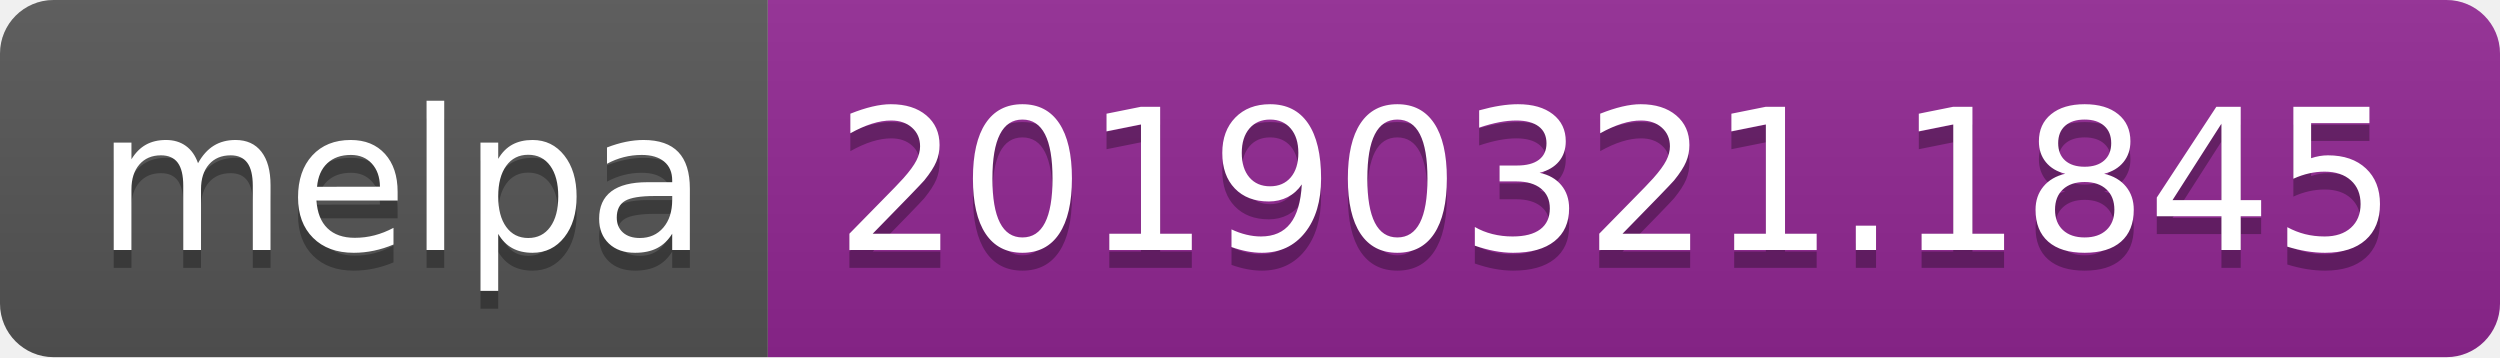
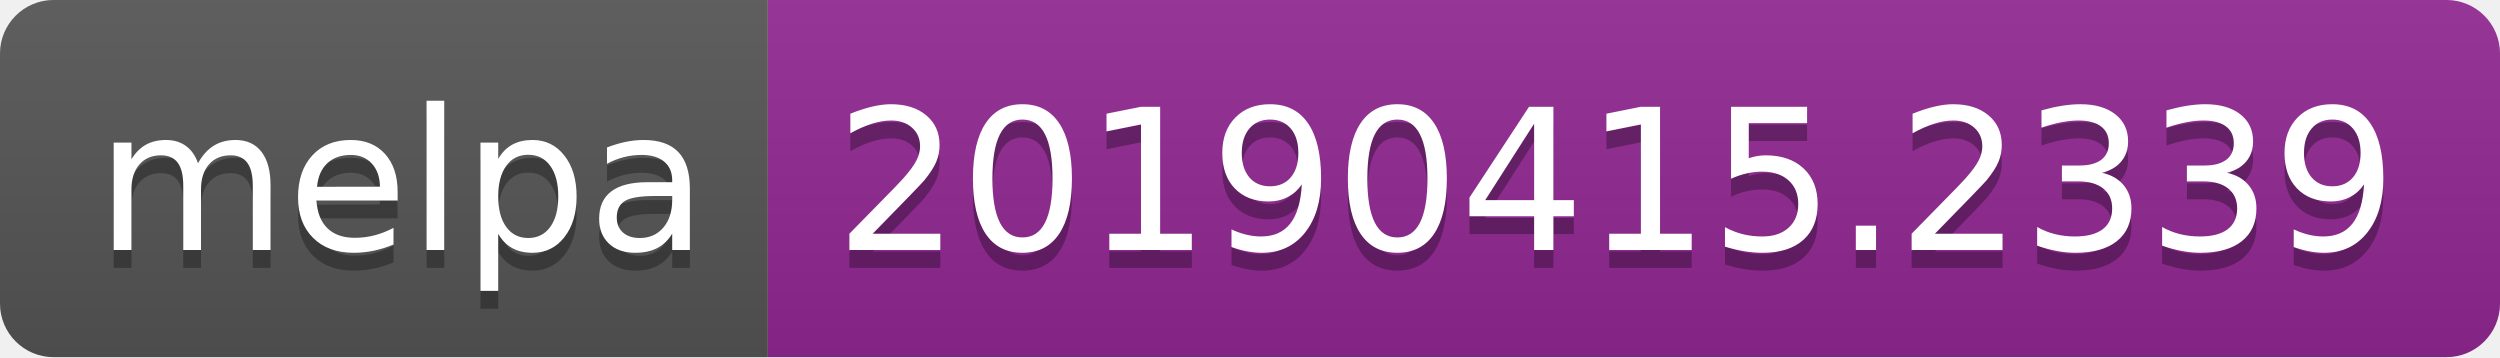
<svg xmlns="http://www.w3.org/2000/svg" width="140" height="20">
  <linearGradient id="b" x2="0" y2="100%">
    <stop offset="0" stop-color="#bbb" stop-opacity=".1" />
    <stop offset="1" stop-opacity=".1" />
  </linearGradient>
  <clipPath id="a">
    <rect width="140" height="20" rx="3" fill="#fff" />
  </clipPath>
  <g clip-path="url(#a)">
    <path fill="#555" d="M0 0h43v20H0z" />
    <path fill="#922793" d="M43 0h97v20H43z" />
    <path fill="url(#b)" d="M0 0h140v20H0z" />
  </g>
  <g fill="#fff" text-anchor="middle" font-family="DejaVu Sans,Verdana,Geneva,sans-serif" font-size="110">
    <text x="225" y="150" fill="#010101" fill-opacity=".3" transform="scale(.1)" textLength="330">melpa</text>
    <text x="225" y="140" transform="scale(.1)" textLength="330">melpa</text>
-     <text x="905" y="150" fill="#010101" fill-opacity=".3" transform="scale(.1)" textLength="870">20190321.1845</text>
-     <text x="905" y="140" transform="scale(.1)" textLength="870">20190321.1845</text>
+     <text x="905" y="150" fill="#010101" fill-opacity=".3" transform="scale(.1)" textLength="870">20190415.2339</text>
+     <text x="905" y="140" transform="scale(.1)" textLength="870">20190415.2339</text>
  </g>
</svg>
